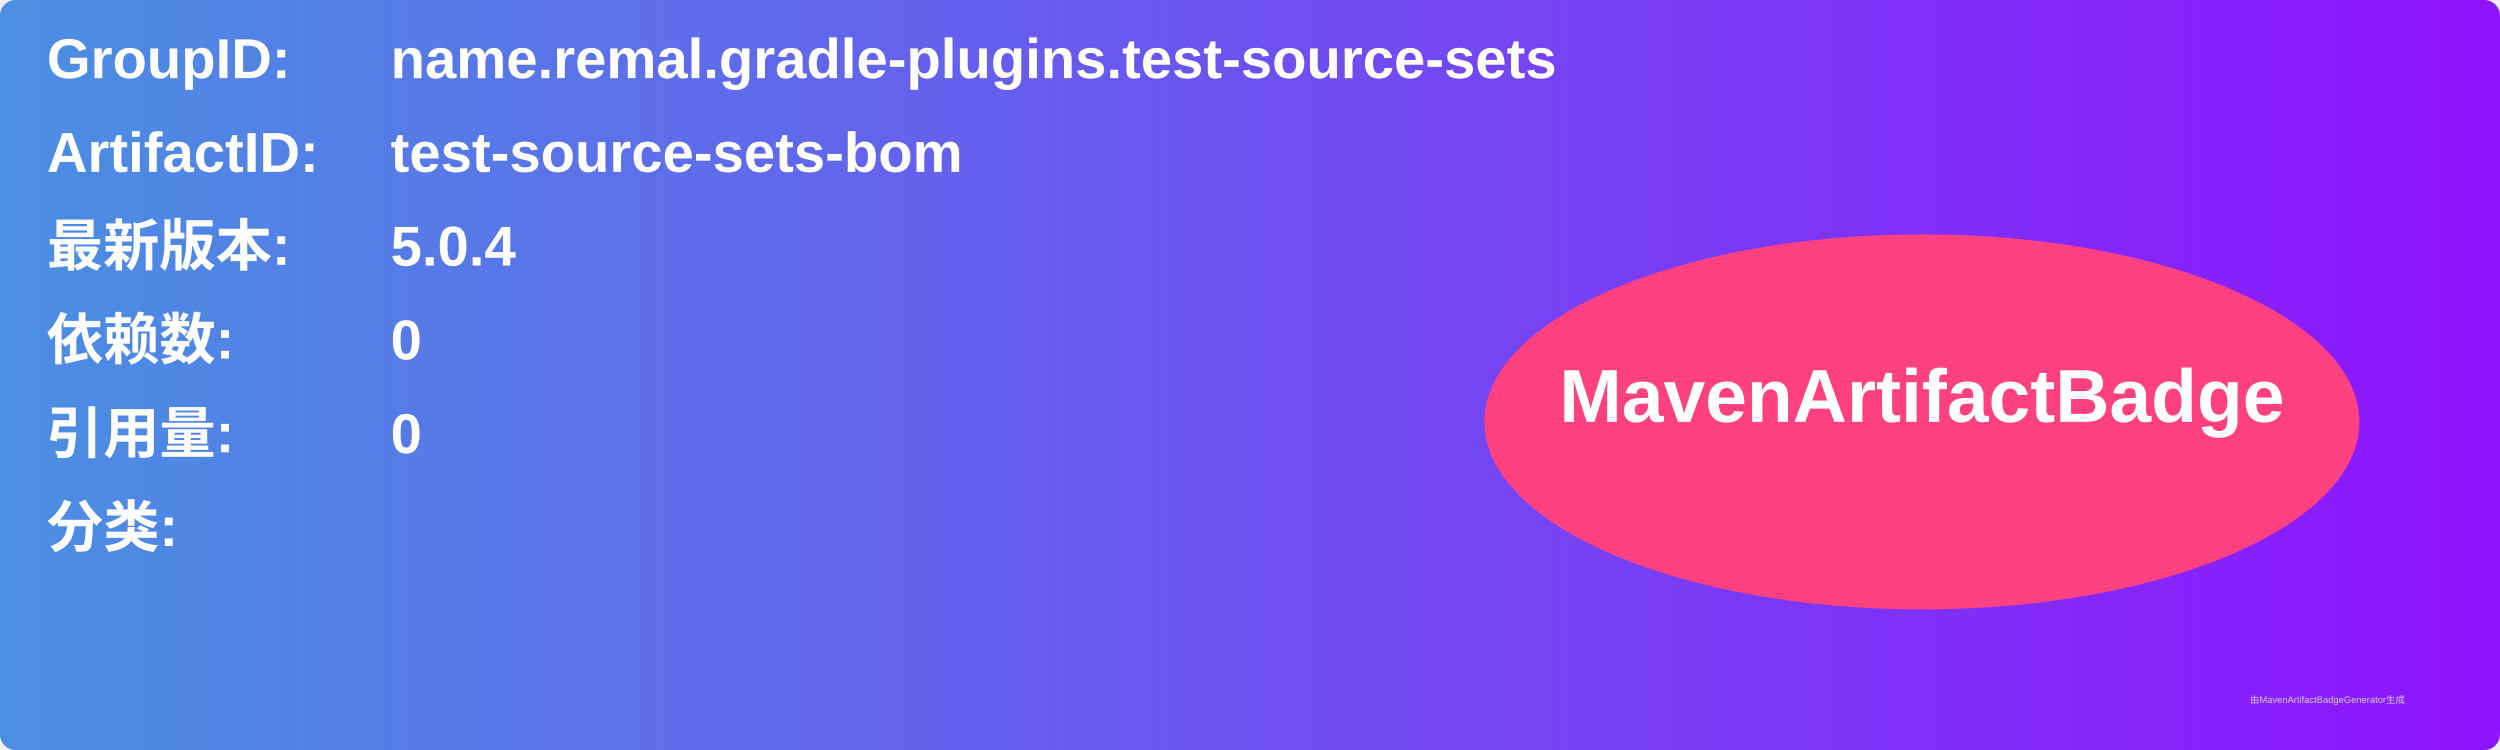
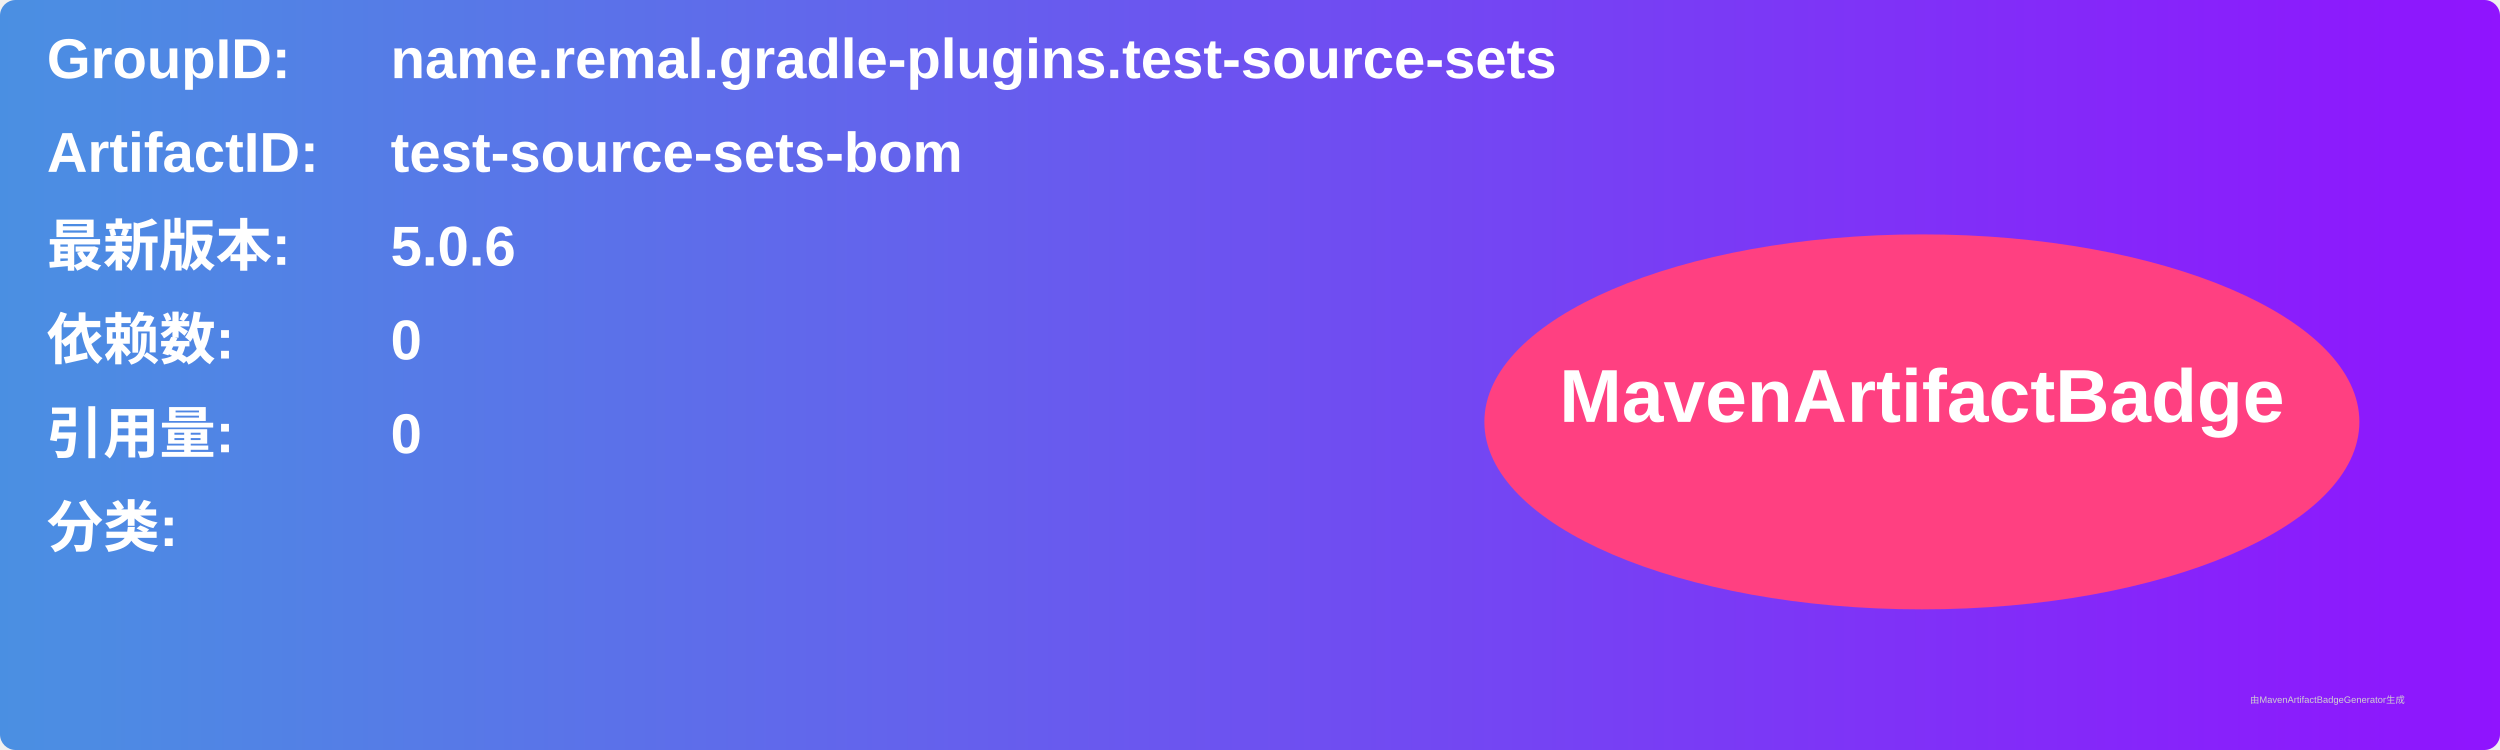
<svg xmlns="http://www.w3.org/2000/svg" width="800" height="240" viewBox="0 0 800 240">
  <linearGradient id="grad" x1="0%" y1="0%" x2="100%" y2="0%">
    <stop offset="0%" stop-color="#4a90e2" />
    <stop offset="100%" stop-color="#9013fe" />
  </linearGradient>
  <rect width="100%" height="100%" rx="5" ry="5" fill="url(#grad)" />
  <g transform="translate(15, 15)">
    <text x="0" y="10" font-family="Arial" font-size="18" fill="white" font-weight="bold" width="260">GroupID:</text>
    <text x="110" y="10" font-family="Arial" font-size="18" fill="white" font-weight="bold" width="460">name.remal.gradle-plugins.test-source-sets</text>
    <text x="0" y="40" font-family="Arial" font-size="18" fill="white" font-weight="bold" width="260">ArtifactID:</text>
    <text x="110" y="40" font-family="Arial" font-size="18" fill="white" font-weight="bold" width="460">test-source-sets-bom</text>
    <text x="0" y="70" font-family="Arial" font-size="18" fill="white" font-weight="bold">最新版本:</text>
    <text x="110" y="70" font-family="Arial" font-size="18" fill="white" font-weight="bold">
-       <tspan font-weight="bold">5.0.4</tspan>
+       <tspan font-weight="bold">5.0.6</tspan>
    </text>
    <text x="0" y="100" font-family="Arial" font-size="18" fill="white" font-weight="bold">依赖数: </text>
    <text x="110" y="100" font-family="Arial" font-size="18" fill="white">
      <tspan font-weight="bold">0</tspan>
    </text>
    <text x="0" y="130" font-family="Arial" font-size="18" fill="white" font-weight="bold">引用量: </text>
    <text x="110" y="130" font-family="Arial" font-size="18" fill="white">
      <tspan font-weight="bold">0</tspan>
    </text>
    <text x="0" y="160" font-family="Arial" font-size="18" fill="white" font-weight="bold">分类:</text>
    <text x="10" y="190" font-family="Arial" font-size="10" fill="white">
      <tspan font-weight="bold" />
    </text>
    <ellipse cx="600" cy="120" rx="140" ry="60" fill="#ff4081" />
    <text x="600" y="120" text-anchor="middle" font-family="Arial" font-size="24" fill="white" font-weight="bold">MavenArtifactBadge</text>
  </g>
  <text x="720" y="225" font-family="Arial" font-size="3" fill="#d0d0d0">由MavenArtifactBadgeGenerator生成</text>
</svg>
